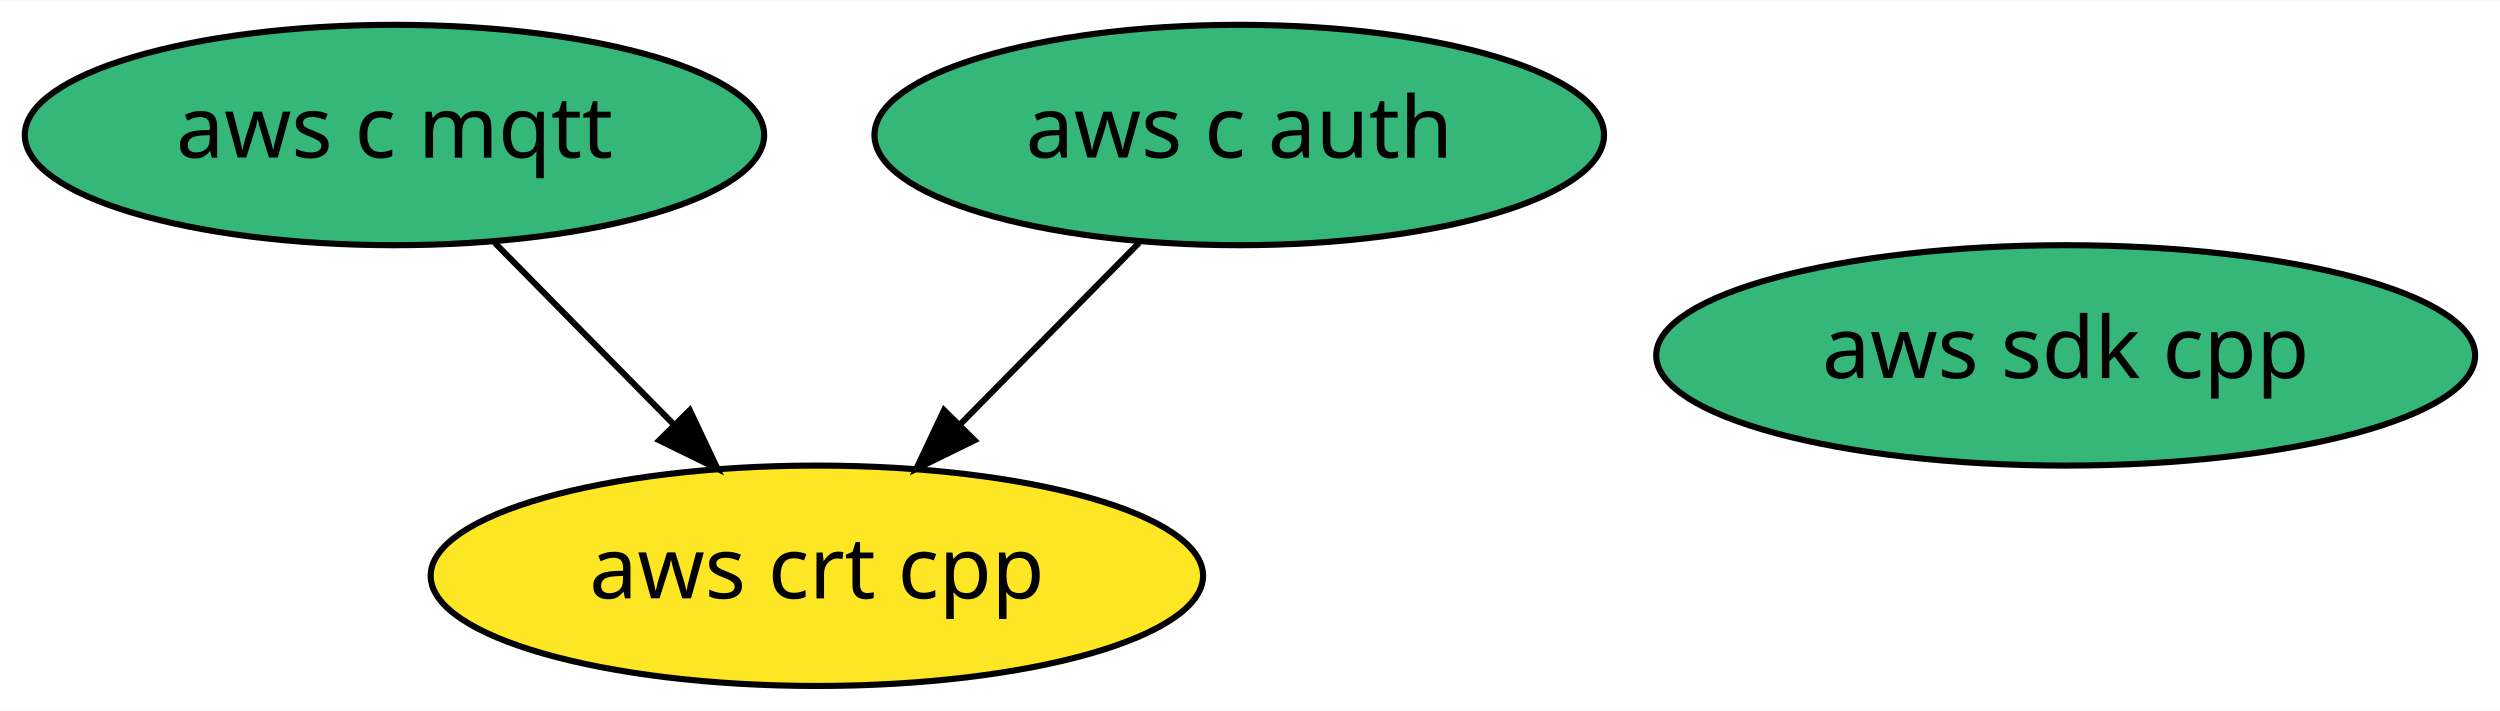
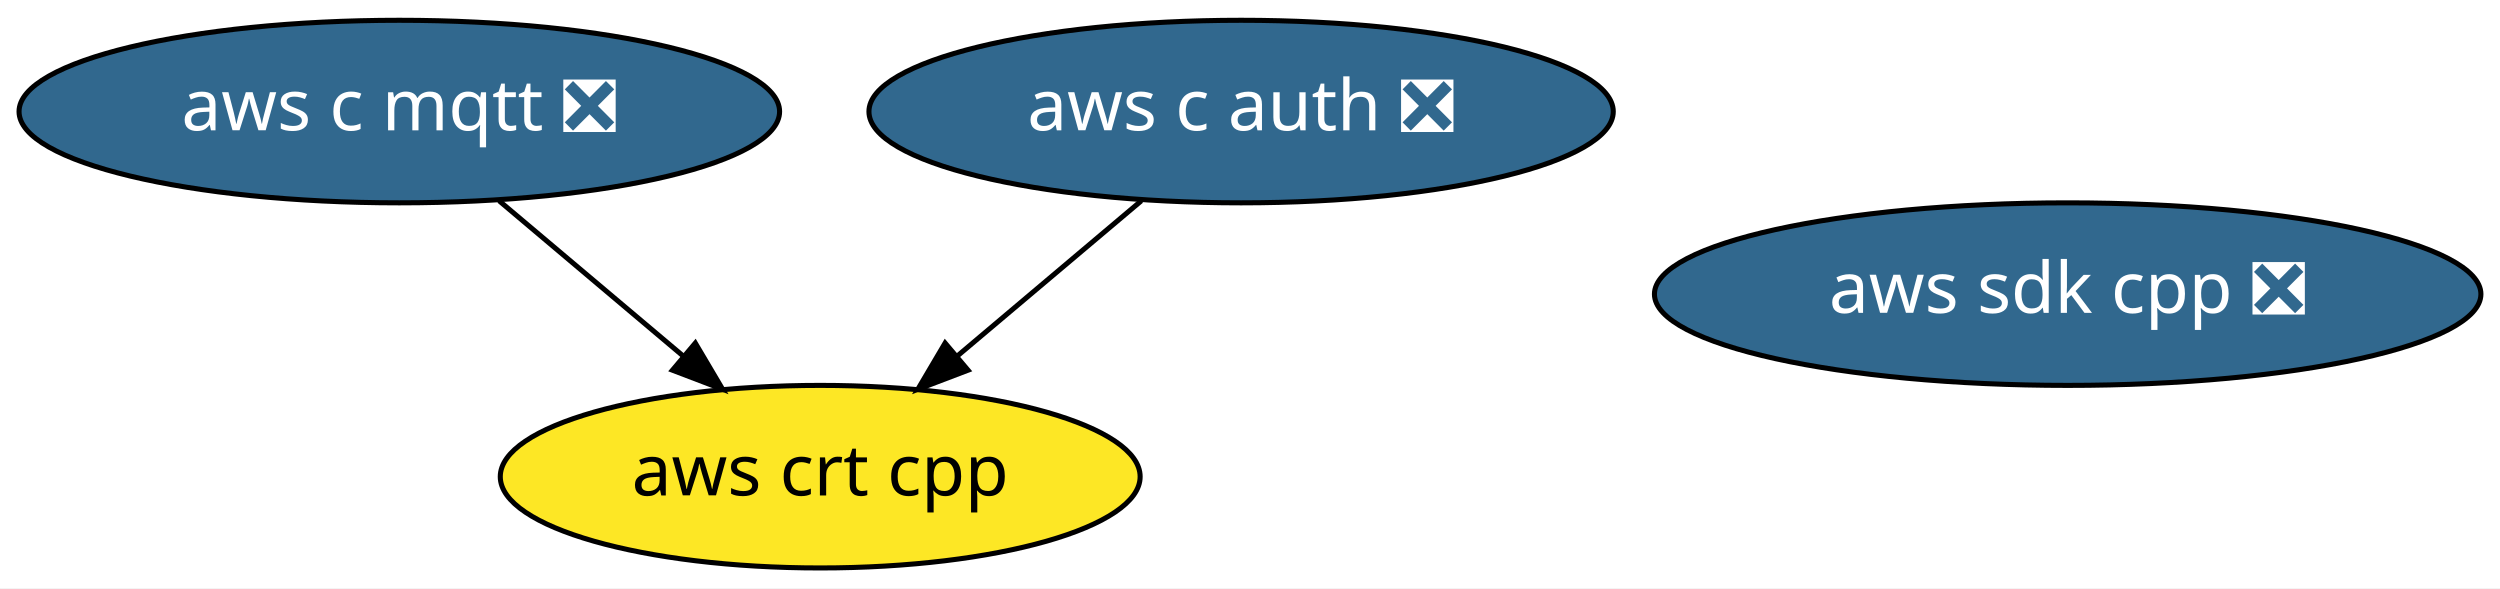
- <svg xmlns="http://www.w3.org/2000/svg" xmlns:xlink="http://www.w3.org/1999/xlink" width="408pt" height="116pt" viewBox="0.00 0.00 408.39 116.00">
+ <svg xmlns="http://www.w3.org/2000/svg" xmlns:xlink="http://www.w3.org/1999/xlink" width="493pt" height="116pt" viewBox="0.00 0.00 492.99 116.00">
  <g id="graph0" class="graph" transform="scale(1 1) rotate(0) translate(4 112)">
-     <polygon fill="white" stroke="transparent" points="-4,4 -4,-112 404.39,-112 404.39,4 -4,4" />
+     <polygon fill="white" stroke="transparent" points="-4,4 -4,-112 488.99,-112 488.99,4 -4,4" />
    <g id="node1" class="node">
      <g id="a_node1">
-         <a xlink:href="https://github.com/conda-forge/aws-sdk-cpp-feedstock" xlink:title="aws sdk cpp">
-           <ellipse fill="#35b779" stroke="black" cx="333.44" cy="-54" rx="66.89" ry="18" />
-           <text text-anchor="middle" x="333.44" y="-50.3" font-family="Times-Roman" font-size="14.00">aws sdk cpp</text>
+         <a xlink:href="https://github.com/conda-forge/aws-sdk-cpp-feedstock/pull/203" xlink:title="aws sdk cpp ❎">
+           <ellipse fill="#31688e" stroke="black" cx="403.74" cy="-54" rx="81.49" ry="18" />
+           <text text-anchor="middle" x="403.74" y="-50.3" font-family="Times-Roman" font-size="14.00" fill="white">aws sdk cpp ❎</text>
        </a>
      </g>
    </g>
    <g id="node2" class="node">
      <g id="a_node2">
-         <a xlink:href="https://github.com/conda-forge/aws-c-mqtt-feedstock" xlink:title="aws c mqtt">
-           <ellipse fill="#35b779" stroke="black" cx="60.44" cy="-90" rx="60.39" ry="18" />
-           <text text-anchor="middle" x="60.44" y="-86.3" font-family="Times-Roman" font-size="14.00">aws c mqtt</text>
+         <a xlink:href="https://github.com/conda-forge/aws-c-mqtt-feedstock/pull/7" xlink:title="aws c mqtt ❎">
+           <ellipse fill="#31688e" stroke="black" cx="74.74" cy="-90" rx="74.99" ry="18" />
+           <text text-anchor="middle" x="74.74" y="-86.3" font-family="Times-Roman" font-size="14.00" fill="white">aws c mqtt ❎</text>
        </a>
      </g>
    </g>
    <g id="node4" class="node">
      <g id="a_node4">
        <a xlink:href="https://github.com/conda-forge/aws-crt-cpp-feedstock" xlink:title="aws crt cpp">
-           <ellipse fill="#fde725" stroke="black" cx="129.44" cy="-18" rx="63.09" ry="18" />
-           <text text-anchor="middle" x="129.44" y="-14.3" font-family="Times-Roman" font-size="14.00">aws crt cpp</text>
+           <ellipse fill="#fde725" stroke="black" cx="157.74" cy="-18" rx="63.09" ry="18" />
+           <text text-anchor="middle" x="157.74" y="-14.3" font-family="Times-Roman" font-size="14.00">aws crt cpp</text>
        </a>
      </g>
    </g>
    <g id="edge1" class="edge">
-       <path fill="none" stroke="black" d="M76.8,-72.41C85.56,-63.52 96.51,-52.41 106.15,-42.63" />
-       <polygon fill="black" stroke="black" points="108.68,-45.05 113.21,-35.47 103.7,-40.13 108.68,-45.05" />
+       <path fill="none" stroke="black" d="M94.41,-72.41C105.24,-63.28 118.84,-51.81 130.66,-41.84" />
+       <polygon fill="black" stroke="black" points="133.11,-44.35 138.5,-35.23 128.6,-39 133.11,-44.35" />
    </g>
    <g id="node3" class="node">
      <g id="a_node3">
-         <a xlink:href="https://github.com/conda-forge/aws-c-auth-feedstock" xlink:title="aws c auth">
-           <ellipse fill="#35b779" stroke="black" cx="198.44" cy="-90" rx="59.59" ry="18" />
-           <text text-anchor="middle" x="198.44" y="-86.3" font-family="Times-Roman" font-size="14.00">aws c auth</text>
+         <a xlink:href="https://github.com/conda-forge/aws-c-auth-feedstock/pull/9" xlink:title="aws c auth ❎">
+           <ellipse fill="#31688e" stroke="black" cx="240.74" cy="-90" rx="73.39" ry="18" />
+           <text text-anchor="middle" x="240.74" y="-86.3" font-family="Times-Roman" font-size="14.00" fill="white">aws c auth ❎</text>
        </a>
      </g>
    </g>
    <g id="edge2" class="edge">
-       <path fill="none" stroke="black" d="M182.09,-72.41C173.33,-63.52 162.38,-52.41 152.74,-42.63" />
-       <polygon fill="black" stroke="black" points="155.19,-40.13 145.68,-35.47 150.21,-45.05 155.19,-40.13" />
+       <path fill="none" stroke="black" d="M221.07,-72.41C210.25,-63.28 196.65,-51.81 184.83,-41.84" />
+       <polygon fill="black" stroke="black" points="186.89,-39 176.99,-35.23 182.37,-44.35 186.89,-39" />
    </g>
  </g>
</svg>
